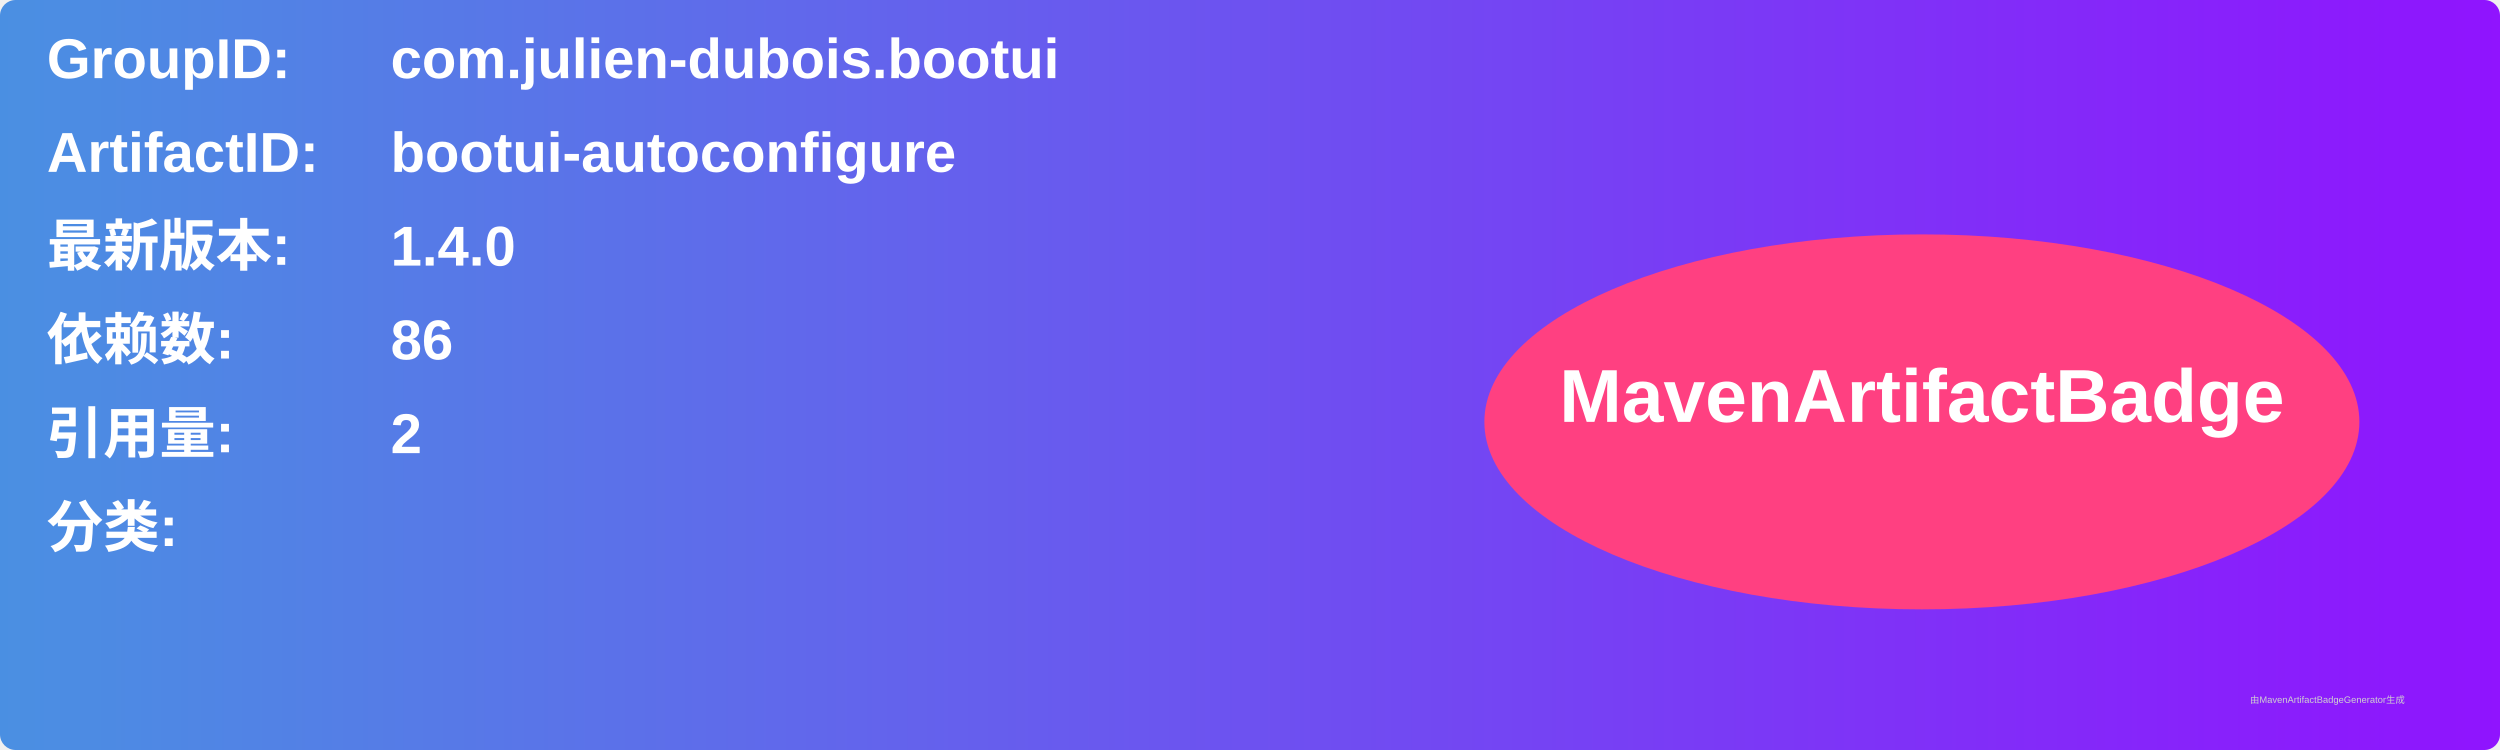
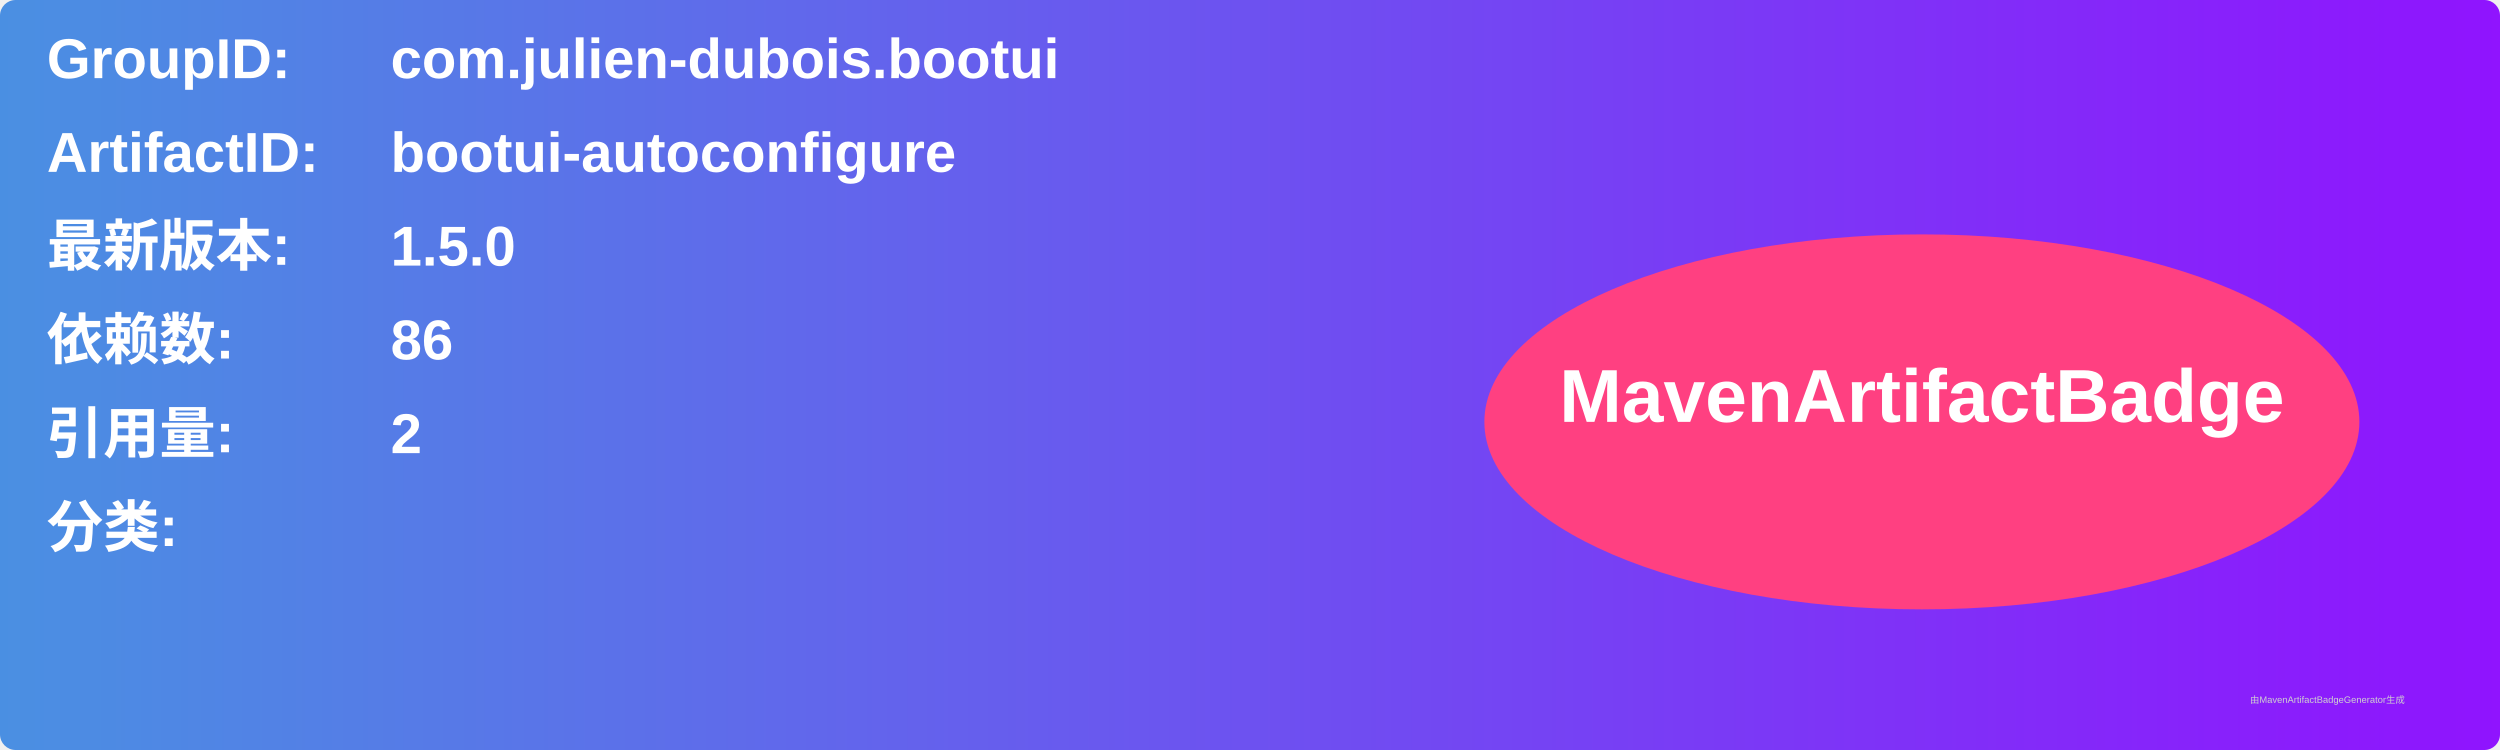
<svg xmlns="http://www.w3.org/2000/svg" width="800" height="240" viewBox="0 0 800 240">
  <linearGradient id="grad" x1="0%" y1="0%" x2="100%" y2="0%">
    <stop offset="0%" stop-color="#4a90e2" />
    <stop offset="100%" stop-color="#9013fe" />
  </linearGradient>
  <rect width="100%" height="100%" rx="5" ry="5" fill="url(#grad)" />
  <g transform="translate(15, 15)">
    <text x="0" y="10" font-family="Arial" font-size="18" fill="white" font-weight="bold" width="260">GroupID:</text>
    <text x="110" y="10" font-family="Arial" font-size="18" fill="white" font-weight="bold" width="460">com.julien-dubois.bootui</text>
    <text x="0" y="40" font-family="Arial" font-size="18" fill="white" font-weight="bold" width="260">ArtifactID:</text>
    <text x="110" y="40" font-family="Arial" font-size="18" fill="white" font-weight="bold" width="460">bootui-autoconfigure</text>
    <text x="0" y="70" font-family="Arial" font-size="18" fill="white" font-weight="bold">最新版本:</text>
    <text x="110" y="70" font-family="Arial" font-size="18" fill="white" font-weight="bold">
-       <tspan font-weight="bold">1.4.0</tspan>
+       <tspan font-weight="bold">1.5.0</tspan>
    </text>
    <text x="0" y="100" font-family="Arial" font-size="18" fill="white" font-weight="bold">依赖数: </text>
    <text x="110" y="100" font-family="Arial" font-size="18" fill="white">
      <tspan font-weight="bold">86</tspan>
    </text>
    <text x="0" y="130" font-family="Arial" font-size="18" fill="white" font-weight="bold">引用量: </text>
    <text x="110" y="130" font-family="Arial" font-size="18" fill="white">
      <tspan font-weight="bold">2</tspan>
    </text>
    <text x="0" y="160" font-family="Arial" font-size="18" fill="white" font-weight="bold">分类:</text>
    <text x="10" y="190" font-family="Arial" font-size="10" fill="white">
      <tspan font-weight="bold" />
    </text>
    <ellipse cx="600" cy="120" rx="140" ry="60" fill="#ff4081" />
    <text x="600" y="120" text-anchor="middle" font-family="Arial" font-size="24" fill="white" font-weight="bold">MavenArtifactBadge</text>
  </g>
  <text x="720" y="225" font-family="Arial" font-size="3" fill="#d0d0d0">由MavenArtifactBadgeGenerator生成</text>
</svg>
